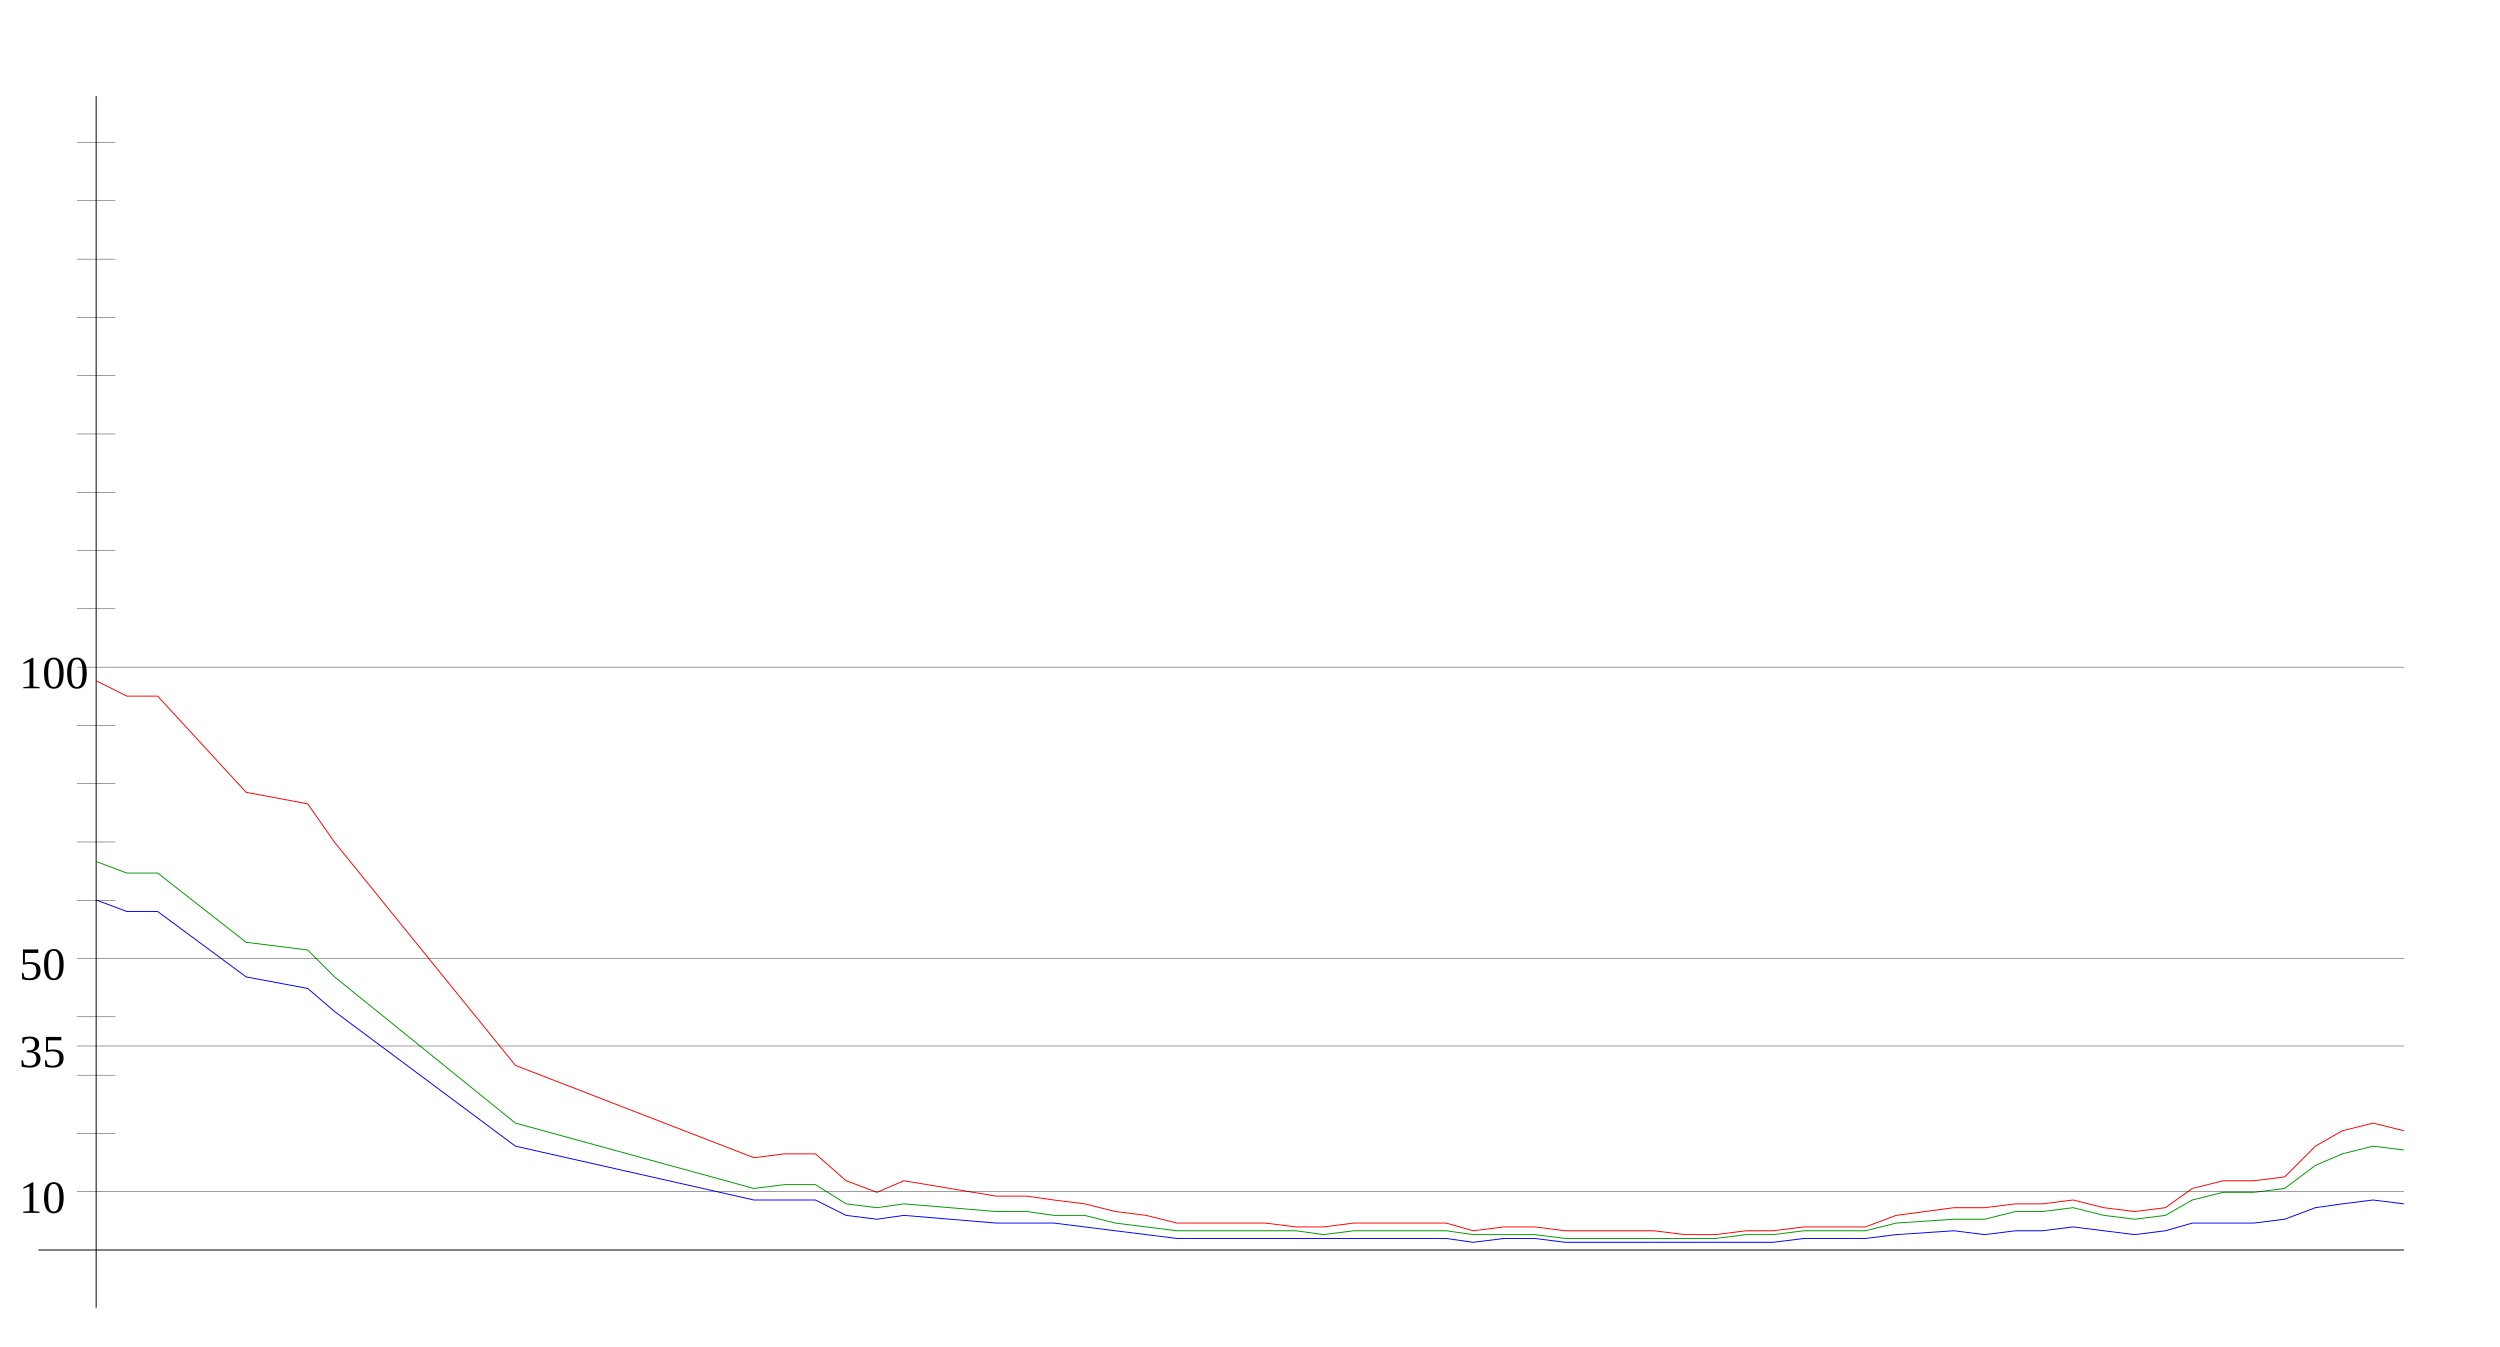
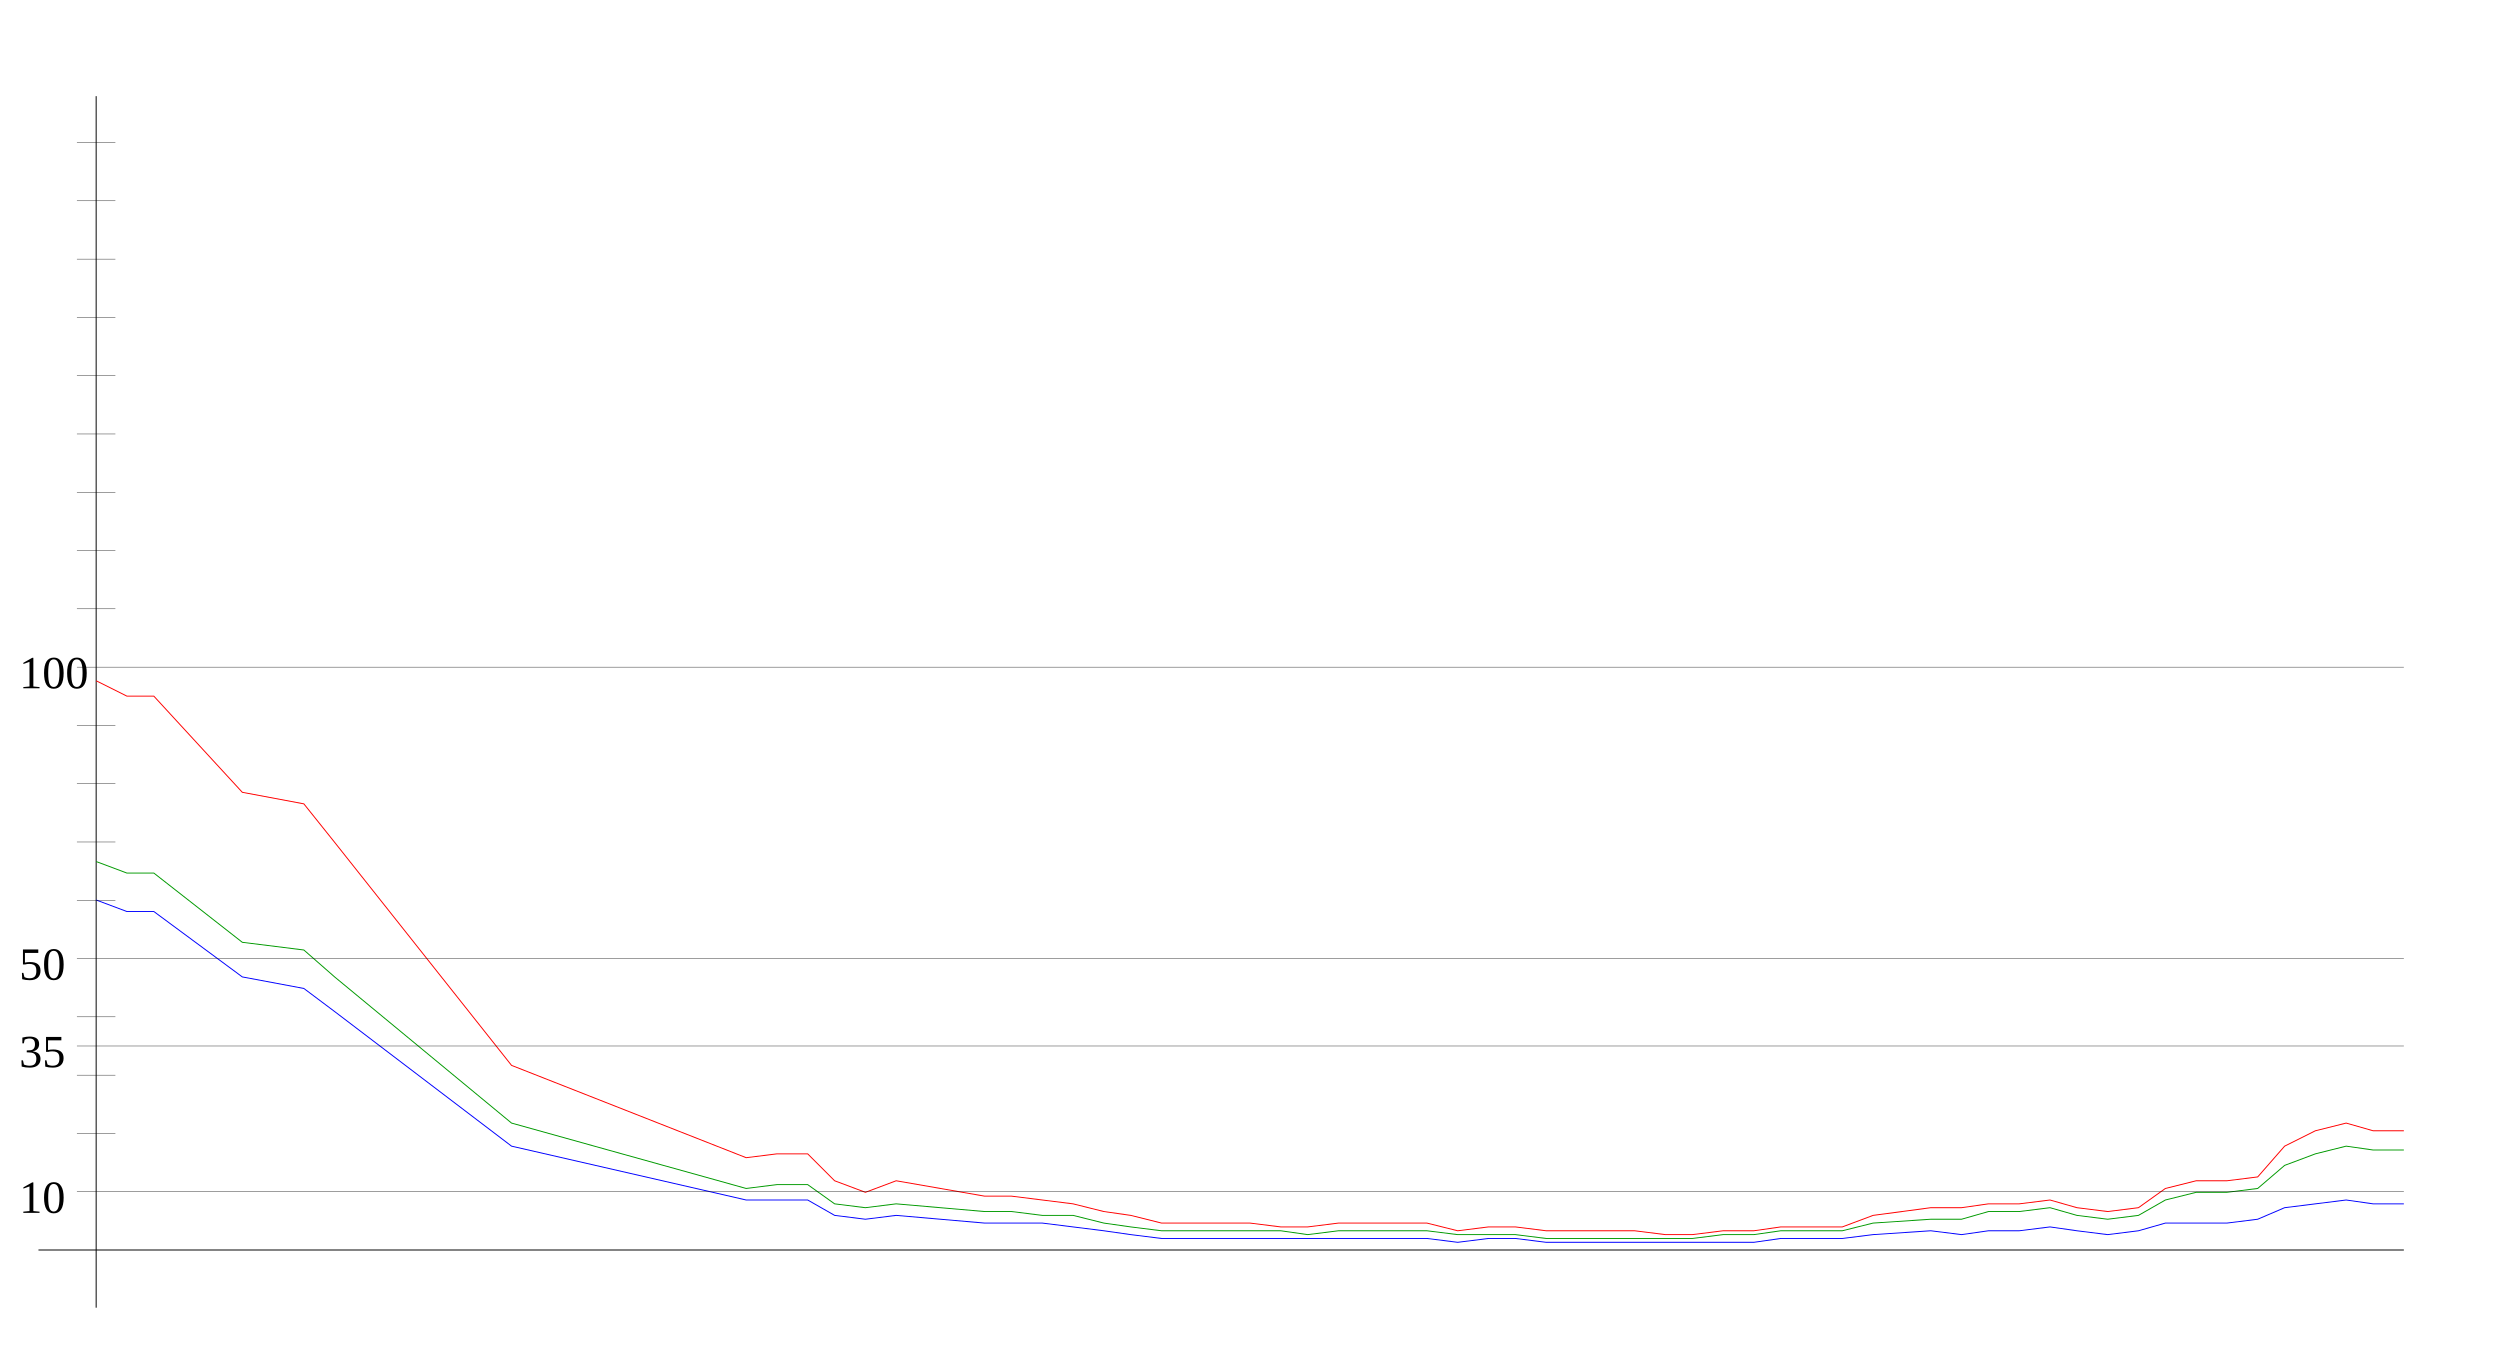
<svg xmlns="http://www.w3.org/2000/svg" width="650" height="350" version="1.1" id="sparkleline_DE-MV">
  <g id="layer1">
    <path style="fill:none;stroke:#000000;stroke-width:0.25px;" d="M 25,340 25,25" id="vertical_axis" />
    <path style="fill:none;stroke:#000000;stroke-width:0.25px;" d="M 10,325 625,325" id="horizontal_axis" />
-     <path style="fill:none;stroke:#0000ff;stroke-width:0.25px;" d="M 25,234  33,237 41,237 64,254 80,257 87,263 134,298 196,312 204,312  212,312 220,316 228,317 235,316 259,318 267,318 274,318 282,319  290,320 298,321 306,322 313,322 321,322 329,322 337,322 344,322  352,322 360,322 368,322 376,322 383,323 391,322 399,322 407,323  415,323 422,323 430,323 438,323 446,323 454,323 461,323 469,322  477,322 485,322 493,321 508,320 516,321 524,320 531,320 539,319  547,320 555,321 563,320 570,318 578,318 586,318 594,317 602,314  609,313 617,312 625,313" id="cases7_100k" />
-     <path style="fill:none;stroke:#009900;stroke-width:0.25px;" d="M 25,224  33,227 41,227 64,245 80,247 87,254 134,292 196,309 204,308  212,308 220,313 228,314 235,313 259,315 267,315 274,316 282,316  290,318 298,319 306,320 313,320 321,320 329,320 337,320 344,321  352,320 360,320 368,320 376,320 383,321 391,321 399,321 407,322  415,322 422,322 430,322 438,322 446,322 454,321 461,321 469,320  477,320 485,320 493,318 508,317 516,317 524,315 531,315 539,314  547,316 555,317 563,316 570,312 578,310 586,310 594,309 602,303  609,300 617,298 625,299" id="cases7_100k_nofullvac" />
-     <path style="fill:none;stroke:#ff0000;stroke-width:0.25px;" d="M 25,177  33,181 41,181 64,206 80,209 87,219 134,277 196,301 204,300  212,300 220,307 228,310 235,307 259,311 267,311 274,312 282,313  290,315 298,316 306,318 313,318 321,318 329,318 337,319 344,319  352,318 360,318 368,318 376,318 383,320 391,319 399,319 407,320  415,320 422,320 430,320 438,321 446,321 454,320 461,320 469,319  477,319 485,319 493,316 508,314 516,314 524,313 531,313 539,312  547,314 555,315 563,314 570,309 578,307 586,307 594,306 602,298  609,294 617,292 625,294" id="cases7_100k_novac" />
+     <path style="fill:none;stroke:#0000ff;stroke-width:0.25px;" d="M 25,234  33,237 40,237 63,254 79,257 87,263 133,298 194,312 202,312  210,312 217,316 225,317 233,316 256,318 263,318 271,318 279,319  287,320 294,321 302,322 310,322 317,322 325,322 333,322 340,322  348,322 356,322 363,322 371,322 379,323 387,322 394,322 402,323  410,323 417,323 425,323 433,323 440,323 448,323 456,323 463,322  471,322 479,322 487,321 502,320 510,321 517,320 525,320 533,319  540,320 548,321 556,320 563,318 571,318 579,318 587,317 594,314  602,313 610,312 617,313 625,313" id="cases7_100k" />
+     <path style="fill:none;stroke:#009900;stroke-width:0.25px;" d="M 25,224  33,227 40,227 63,245 79,247 87,254 133,292 194,309 202,308  210,308 217,313 225,314 233,313 256,315 263,315 271,316 279,316  287,318 294,319 302,320 310,320 317,320 325,320 333,320 340,321  348,320 356,320 363,320 371,320 379,321 387,321 394,321 402,322  410,322 417,322 425,322 433,322 440,322 448,321 456,321 463,320  471,320 479,320 487,318 502,317 510,317 517,315 525,315 533,314  540,316 548,317 556,316 563,312 571,310 579,310 587,309 594,303  602,300 610,298 617,299 625,299" id="cases7_100k_nofullvac" />
+     <path style="fill:none;stroke:#ff0000;stroke-width:0.25px;" d="M 25,177  33,181 40,181 63,206 79,209 87,219 133,277 194,301 202,300  210,300 217,307 225,310 233,307 256,311 263,311 271,312 279,313  287,315 294,316 302,318 310,318 317,318 325,318 333,319 340,319  348,318 356,318 363,318 371,318 379,320 387,319 394,319 402,320  410,320 417,320 425,320 433,321 440,321 448,320 456,320 463,319  471,319 479,319 487,316 502,314 510,314 517,313 525,313 533,312  540,314 548,315 556,314 563,309 571,307 579,307 587,306 594,298  602,294 610,292 617,294 625,294" id="cases7_100k_novac" />
    <path style="fill:none;stroke:#000000;stroke-width:0.1px;" d="M 20,309.845 625,309.845" id="yaxis_10" />
    <text xml:space="preserve" style="font-size:12px" x="5" y="315.345" id="hline_caption10">
      <tspan id="hline_caption_10" x="5" y="315.345">10</tspan>
    </text>
    <path style="fill:none;stroke:#000000;stroke-width:0.1px;" d="M 20,294.69 30,294.69" id="yaxis_20" />
    <path style="fill:none;stroke:#000000;stroke-width:0.1px;" d="M 20,279.536 30,279.536" id="yaxis_30" />
    <path style="fill:none;stroke:#000000;stroke-width:0.1px;" d="M 20,271.958 625,271.958" id="yaxis_35" />
    <text xml:space="preserve" style="font-size:12px" x="5" y="277.458" id="hline_caption35">
      <tspan id="hline_caption_35" x="5" y="277.458">35</tspan>
    </text>
    <path style="fill:none;stroke:#000000;stroke-width:0.1px;" d="M 20,264.381 30,264.381" id="yaxis_40" />
    <path style="fill:none;stroke:#000000;stroke-width:0.1px;" d="M 20,249.226 625,249.226" id="yaxis_50" />
    <text xml:space="preserve" style="font-size:12px" x="5" y="254.726" id="hline_caption50">
      <tspan id="hline_caption_50" x="5" y="254.726">50</tspan>
    </text>
    <path style="fill:none;stroke:#000000;stroke-width:0.1px;" d="M 20,234.071 30,234.071" id="yaxis_60" />
    <path style="fill:none;stroke:#000000;stroke-width:0.1px;" d="M 20,218.916 30,218.916" id="yaxis_70" />
    <path style="fill:none;stroke:#000000;stroke-width:0.1px;" d="M 20,203.762 30,203.762" id="yaxis_80" />
    <path style="fill:none;stroke:#000000;stroke-width:0.1px;" d="M 20,188.607 30,188.607" id="yaxis_90" />
    <path style="fill:none;stroke:#000000;stroke-width:0.1px;" d="M 20,173.452 625,173.452" id="yaxis_100" />
    <text xml:space="preserve" style="font-size:12px" x="5" y="178.952" id="hline_caption100">
      <tspan id="hline_caption_100" x="5" y="178.952">100</tspan>
    </text>
    <path style="fill:none;stroke:#000000;stroke-width:0.1px;" d="M 20,158.297 30,158.297" id="yaxis_110" />
    <path style="fill:none;stroke:#000000;stroke-width:0.1px;" d="M 20,143.142 30,143.142" id="yaxis_120" />
    <path style="fill:none;stroke:#000000;stroke-width:0.1px;" d="M 20,127.988 30,127.988" id="yaxis_130" />
    <path style="fill:none;stroke:#000000;stroke-width:0.1px;" d="M 20,112.833 30,112.833" id="yaxis_140" />
    <path style="fill:none;stroke:#000000;stroke-width:0.1px;" d="M 20,97.678 30,97.678" id="yaxis_150" />
    <path style="fill:none;stroke:#000000;stroke-width:0.1px;" d="M 20,82.523 30,82.523" id="yaxis_160" />
    <path style="fill:none;stroke:#000000;stroke-width:0.1px;" d="M 20,67.368 30,67.368" id="yaxis_170" />
    <path style="fill:none;stroke:#000000;stroke-width:0.1px;" d="M 20,52.214 30,52.214" id="yaxis_180" />
    <path style="fill:none;stroke:#000000;stroke-width:0.1px;" d="M 20,37.059 30,37.059" id="yaxis_190" />
  </g>
</svg>
